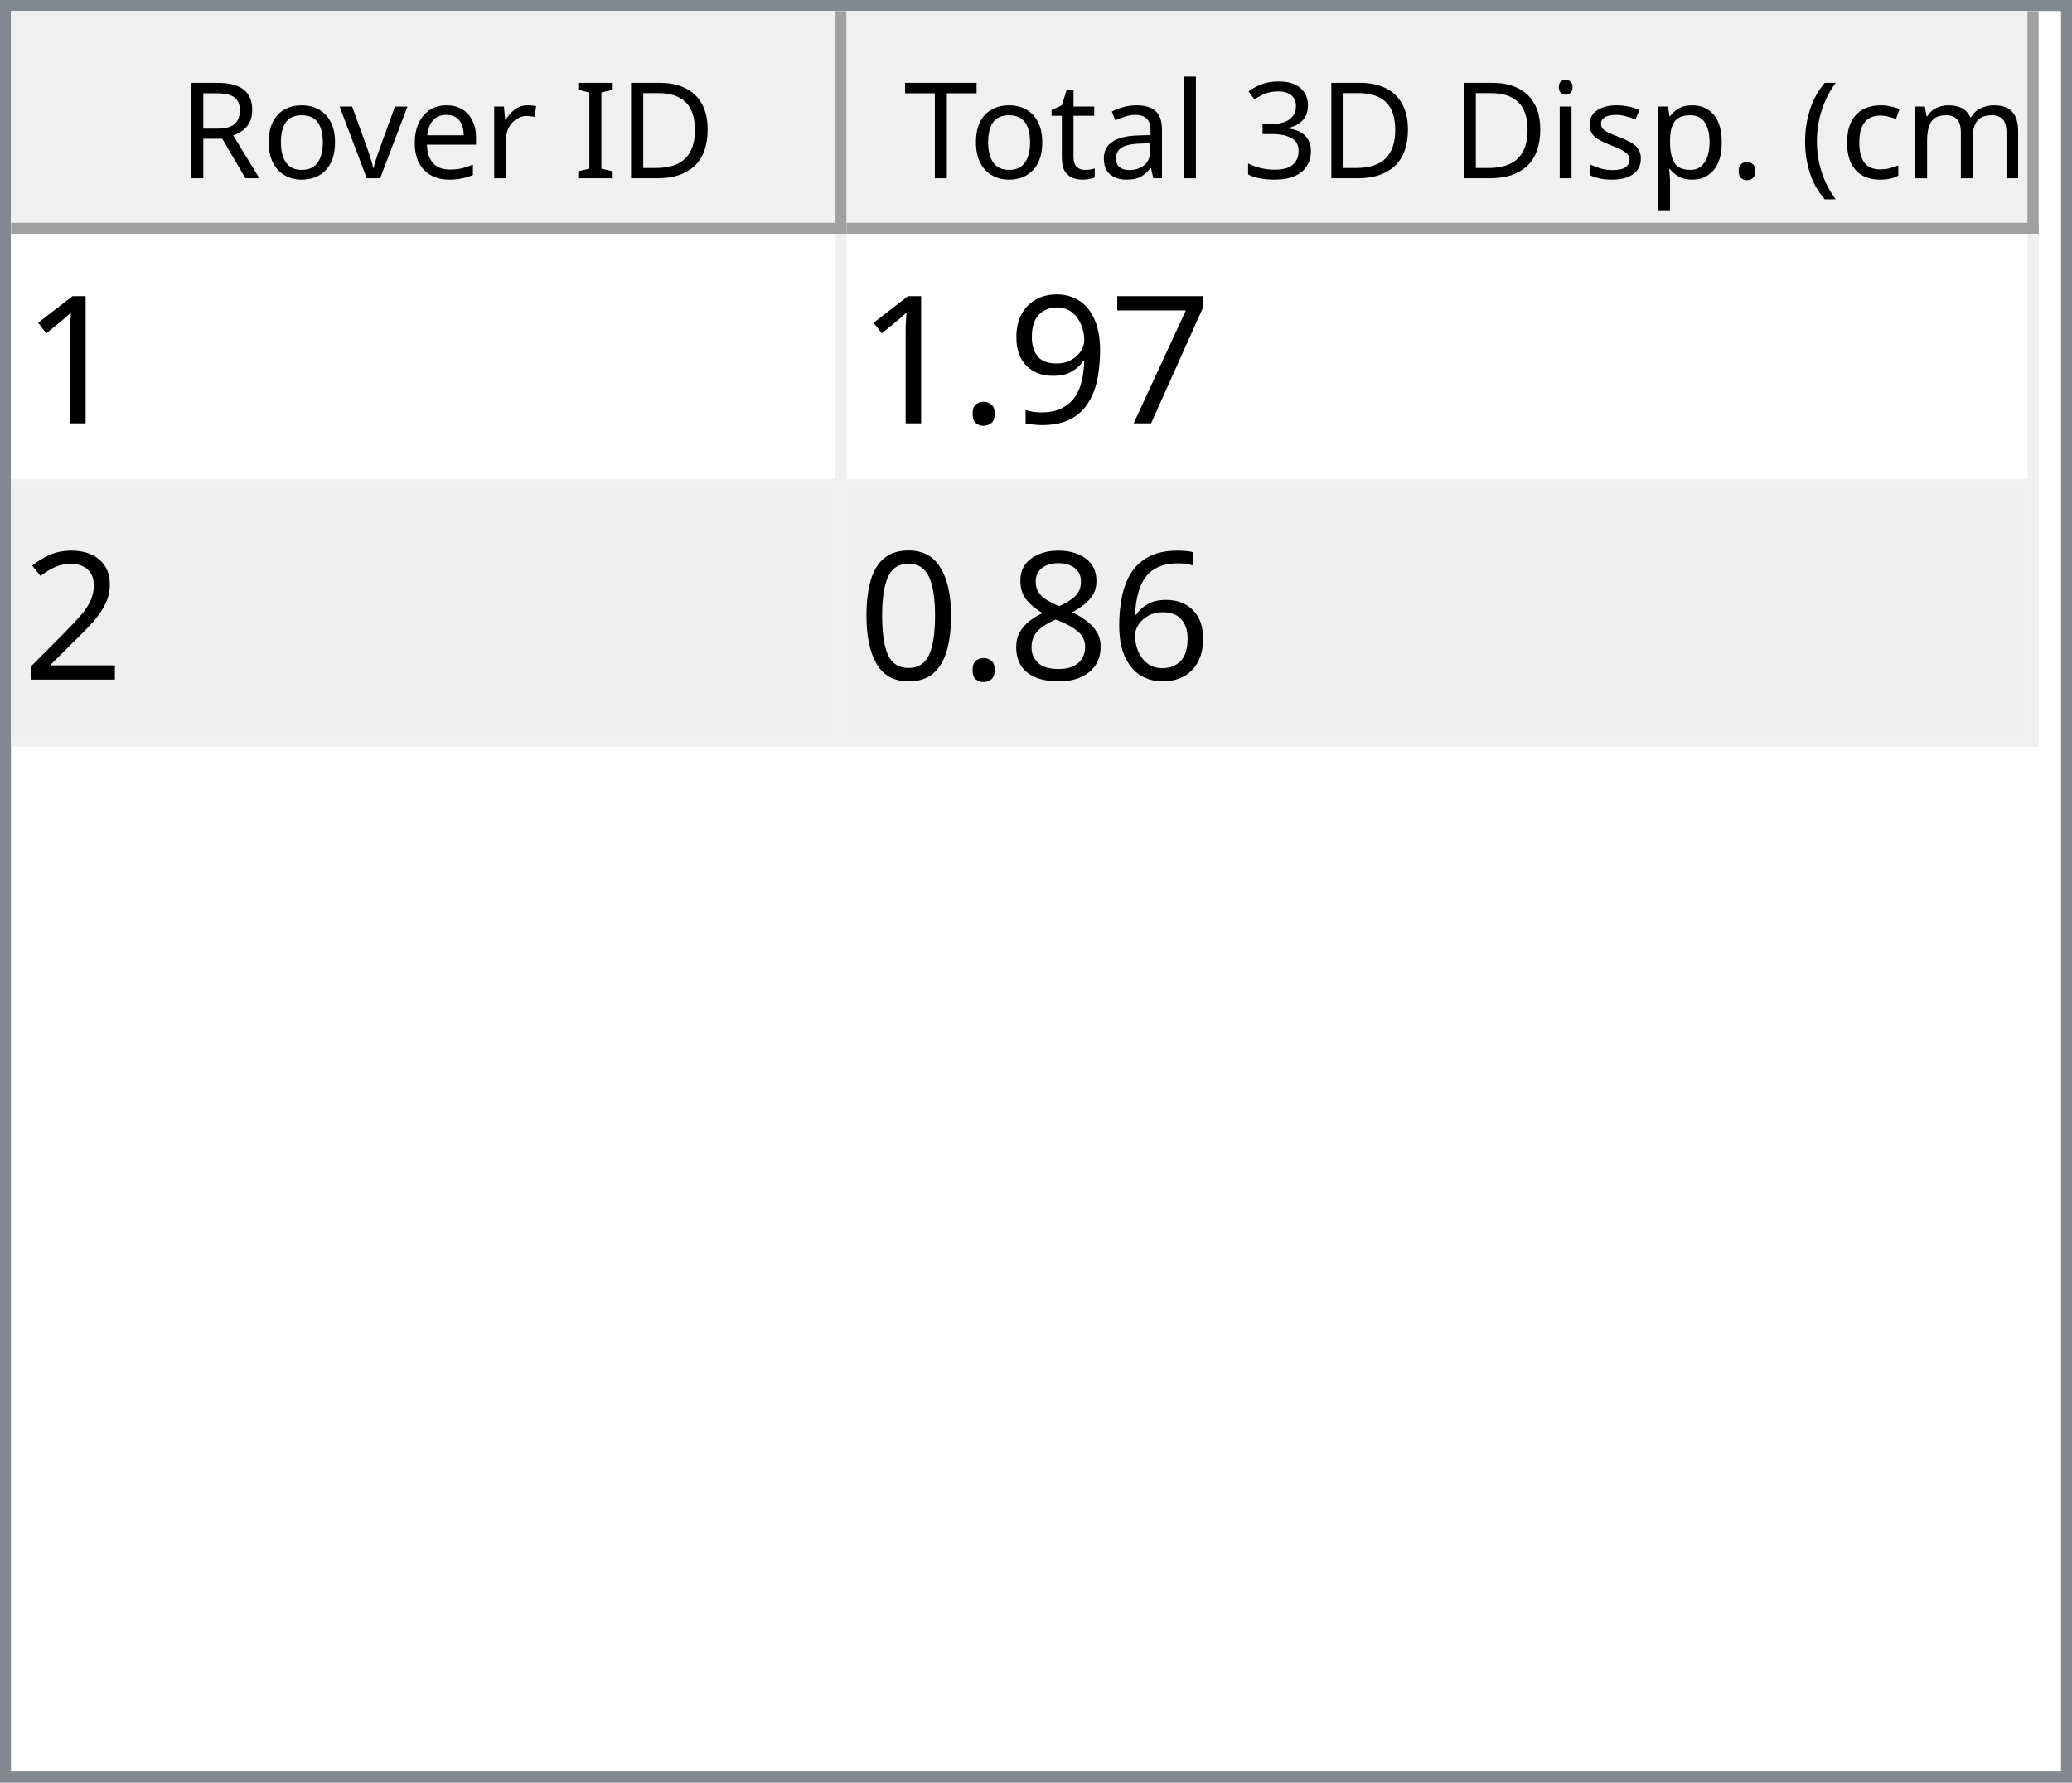
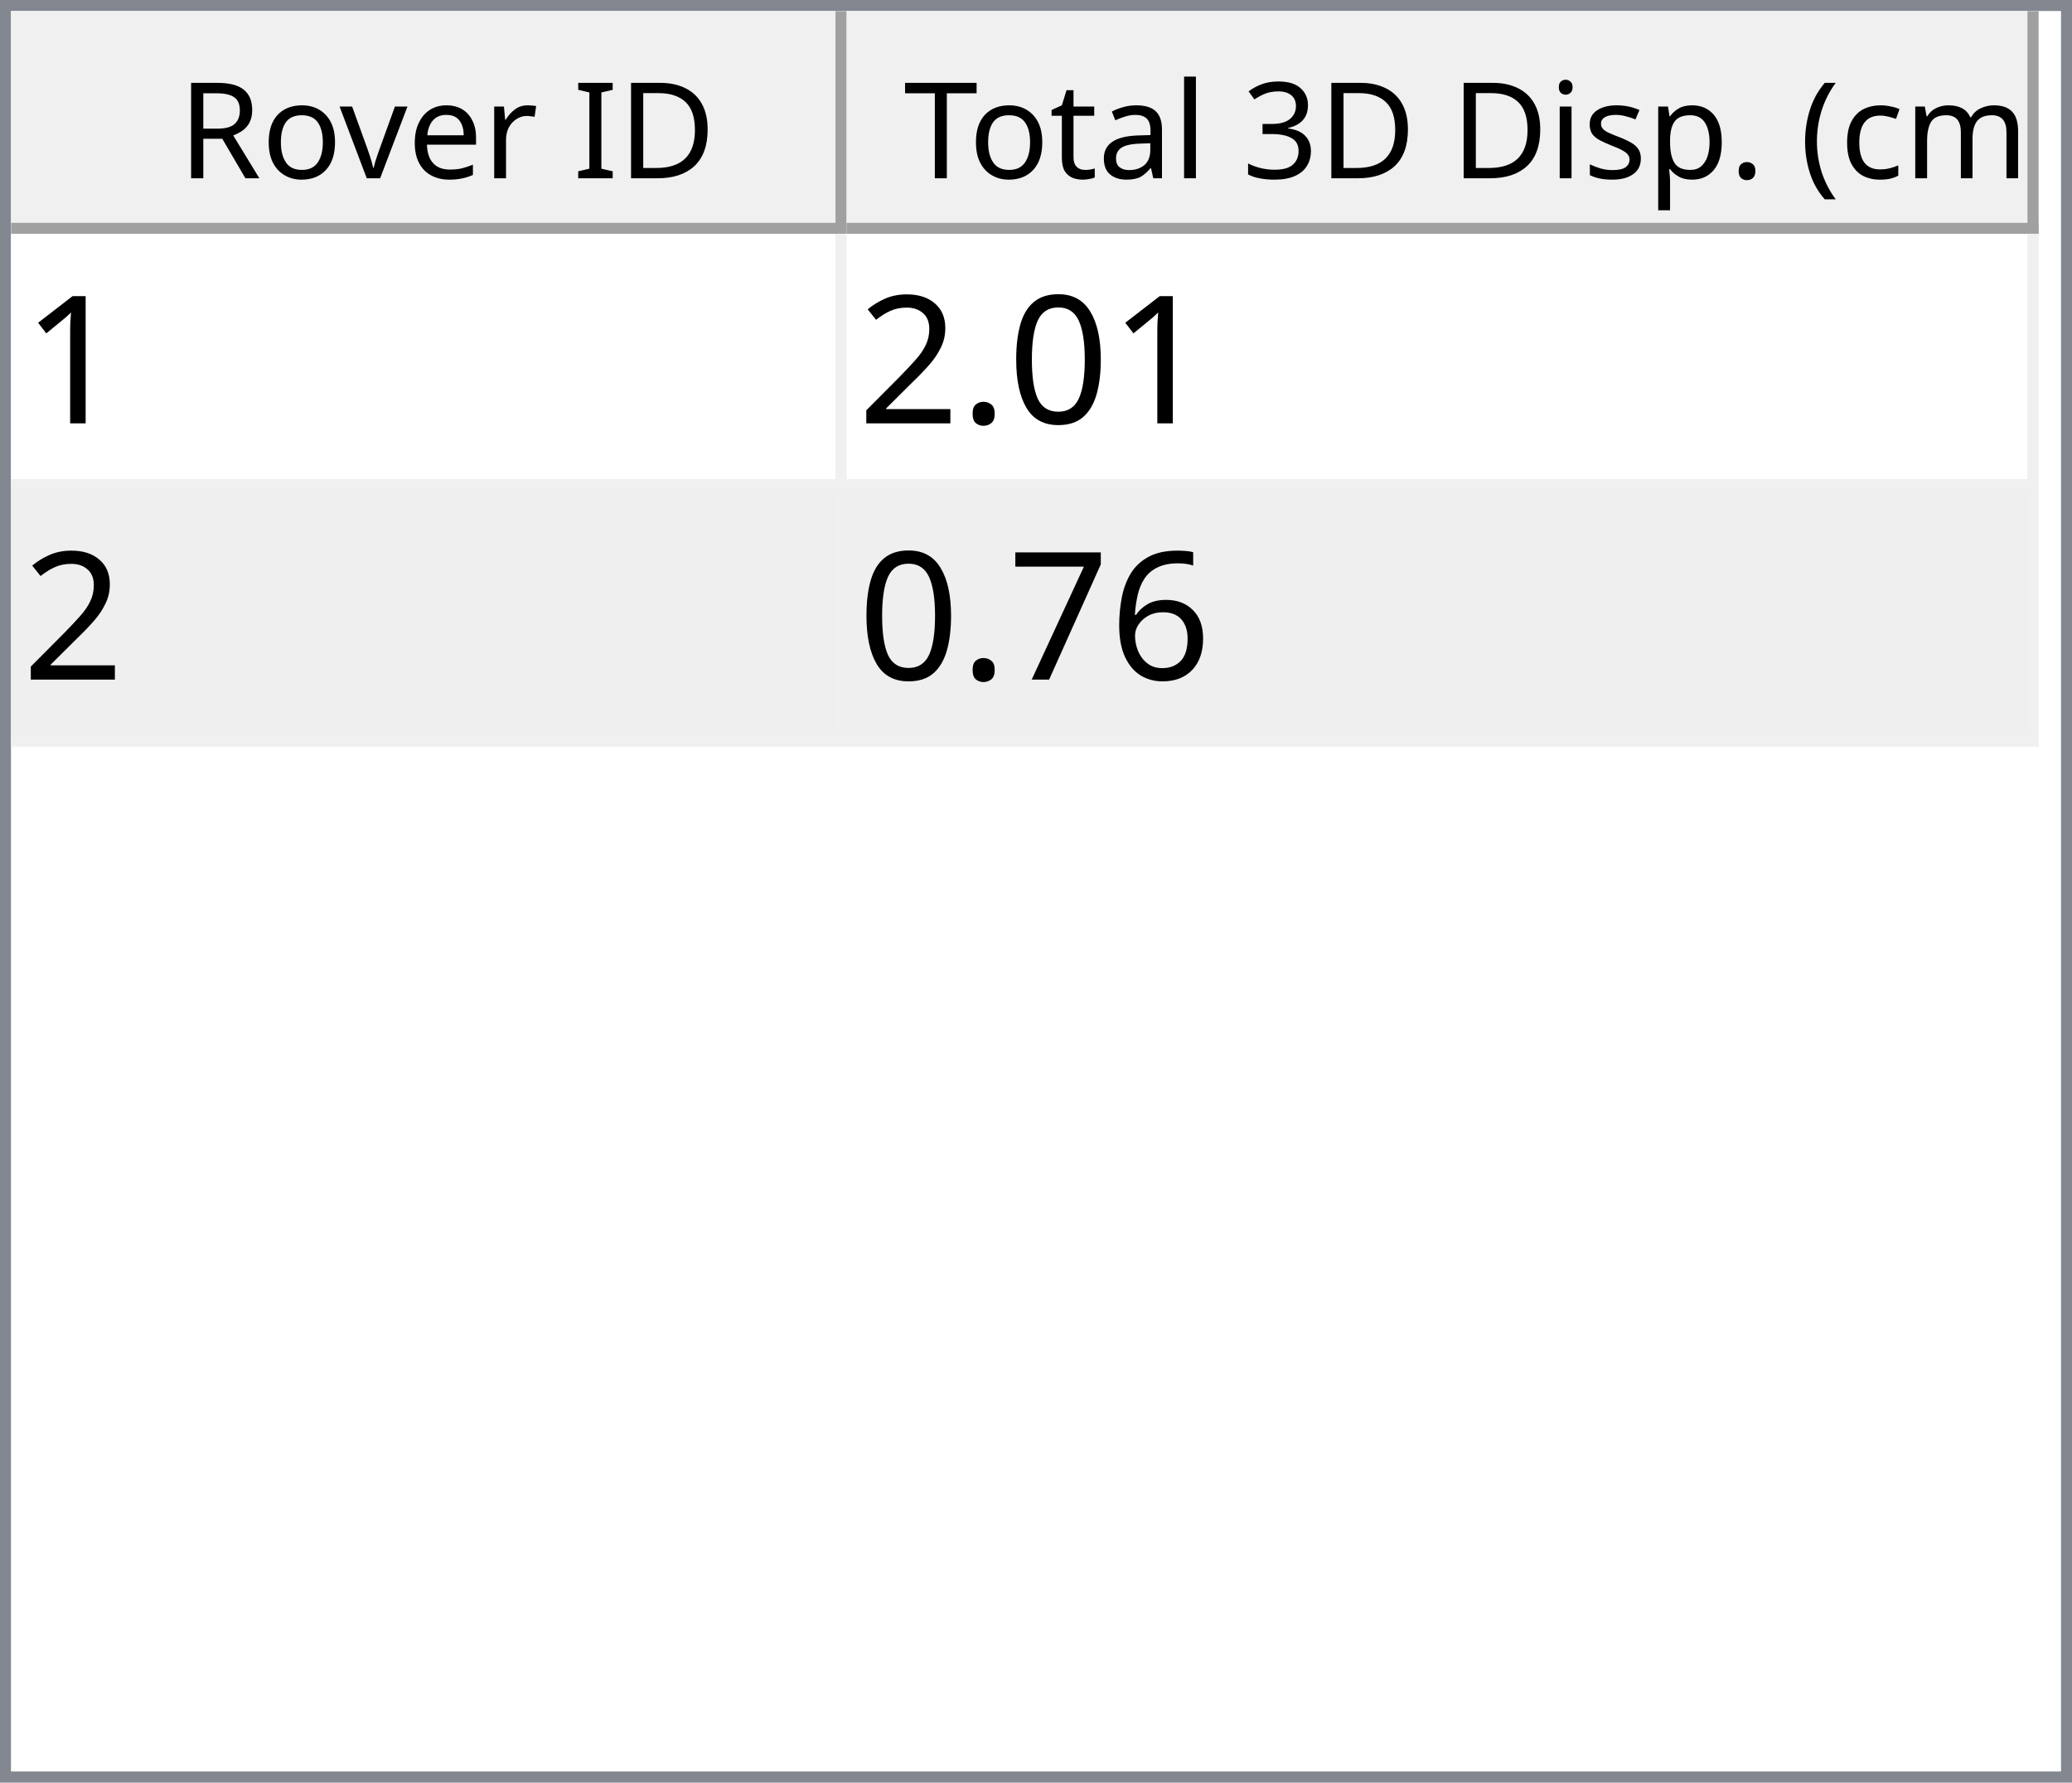
<svg xmlns="http://www.w3.org/2000/svg" style="fill-opacity:1; color-rendering:auto; color-interpolation:auto; text-rendering:auto; stroke:black; stroke-linecap:square; stroke-miterlimit:10; shape-rendering:auto; stroke-opacity:1; fill:black; stroke-dasharray:none; font-weight:normal; stroke-width:1; font-family:'Dialog'; font-style:normal; stroke-linejoin:miter; font-size:12px; stroke-dashoffset:0; image-rendering:auto;" width="186" height="160">
  <defs id="genericDefs" />
  <g>
    <defs id="defs1">
      <clipPath clipPathUnits="userSpaceOnUse" id="clipPath1">
        <path d="M0 0 L186 0 L186 160 L0 160 L0 0 Z" />
      </clipPath>
      <clipPath clipPathUnits="userSpaceOnUse" id="clipPath2">
        <path d="M0 0 L0 160 L186 160 L186 0 Z" />
      </clipPath>
      <clipPath clipPathUnits="userSpaceOnUse" id="clipPath3">
        <path d="M0 0 L0 20 L184 20 L184 0 Z" />
      </clipPath>
      <clipPath clipPathUnits="userSpaceOnUse" id="clipPath4">
        <path d="M0 0 L0 20 L75 20 L75 0 Z" />
      </clipPath>
      <clipPath clipPathUnits="userSpaceOnUse" id="clipPath5">
        <path d="M1 1 L1 19 L74 19 L74 1 Z" />
      </clipPath>
      <clipPath clipPathUnits="userSpaceOnUse" id="clipPath6">
        <path d="M0 0 L0 18 L73 18 L73 0 Z" />
      </clipPath>
      <clipPath clipPathUnits="userSpaceOnUse" id="clipPath7">
        <path d="M-0.5 -0.5 L-0.5 19.5 L74.5 19.5 L74.5 -0.5 Z" />
      </clipPath>
      <clipPath clipPathUnits="userSpaceOnUse" id="clipPath8">
        <path d="M0 0 L0 20 L107 20 L107 0 Z" />
      </clipPath>
      <clipPath clipPathUnits="userSpaceOnUse" id="clipPath9">
        <path d="M1 1 L1 19 L106 19 L106 1 Z" />
      </clipPath>
      <clipPath clipPathUnits="userSpaceOnUse" id="clipPath10">
        <path d="M0 0 L0 18 L105 18 L105 0 Z" />
      </clipPath>
      <clipPath clipPathUnits="userSpaceOnUse" id="clipPath11">
        <path d="M-0.5 -0.5 L-0.5 19.5 L106.5 19.5 L106.5 -0.5 Z" />
      </clipPath>
      <clipPath clipPathUnits="userSpaceOnUse" id="clipPath12">
        <path d="M0 0 L0 138 L184 138 L184 0 Z" />
      </clipPath>
      <clipPath clipPathUnits="userSpaceOnUse" id="clipPath13">
        <path d="M0 0 L0 46 L182 46 L182 0 Z" />
      </clipPath>
      <clipPath clipPathUnits="userSpaceOnUse" id="clipPath14">
        <path d="M-0.5 -0.5 L-0.5 45.5 L181.5 45.5 L181.5 -0.5 Z" />
      </clipPath>
      <clipPath clipPathUnits="userSpaceOnUse" id="clipPath15">
        <path d="M0 0 L0 22 L74 22 L74 0 Z" />
      </clipPath>
      <clipPath clipPathUnits="userSpaceOnUse" id="clipPath16">
        <path d="M0 0 L0 22 L106 22 L106 0 Z" />
      </clipPath>
      <font horiz-adv-x="64.551" id="font1">
        <font-face ascent="107.91" descent="25.098" units-per-em="100" style="font-style:normal; font-family:Segoe UI; font-weight:normal;" />
        <missing-glyph horiz-adv-x="64.551" d="M8.109 0 L8.109 68.266 L56.453 68.266 L56.453 0 L8.109 0 ZM15.328 7.234 L49.219 7.234 L49.219 61.031 L15.328 61.031 L15.328 7.234 Z" />
        <glyph unicode="D" horiz-adv-x="70.117" d="M9.188 0 L9.188 70.016 L28.516 70.016 Q65.531 70.016 65.531 35.891 Q65.531 19.672 55.25 9.836 Q44.969 0 27.734 0 L9.188 0 ZM17.391 62.594 L17.391 7.422 L27.828 7.422 Q41.609 7.422 49.273 14.797 Q56.938 22.172 56.938 35.688 Q56.938 62.594 28.328 62.594 L17.391 62.594 Z" />
        <glyph unicode="I" horiz-adv-x="26.611" d="M17.391 0 L9.188 0 L9.188 70.016 L17.391 70.016 L17.391 0 Z" />
        <glyph unicode=" " horiz-adv-x="27.393" d="" />
        <glyph unicode="r" horiz-adv-x="34.766" d="M34.188 41.891 Q32.078 43.5 28.125 43.5 Q23 43.5 19.555 38.672 Q16.109 33.844 16.109 25.484 L16.109 0 L8.109 0 L8.109 50 L16.109 50 L16.109 39.703 L16.312 39.703 Q18.016 44.969 21.531 47.922 Q25.047 50.875 29.391 50.875 Q32.516 50.875 34.188 50.203 L34.188 41.891 Z" />
        <glyph unicode="e" horiz-adv-x="52.295" d="M48.297 23 L12.984 23 Q13.188 14.656 17.484 10.109 Q21.781 5.562 29.297 5.562 Q37.75 5.562 44.828 11.141 L44.828 3.609 Q38.234 -1.172 27.391 -1.172 Q16.797 -1.172 10.742 5.641 Q4.688 12.453 4.688 24.812 Q4.688 36.469 11.305 43.82 Q17.922 51.172 27.734 51.172 Q37.547 51.172 42.922 44.828 Q48.297 38.484 48.297 27.203 L48.297 23 ZM40.094 29.781 Q40.047 36.719 36.75 40.578 Q33.453 44.438 27.594 44.438 Q21.922 44.438 17.969 40.383 Q14.016 36.328 13.094 29.781 L40.094 29.781 Z" />
        <glyph unicode="v" horiz-adv-x="47.9" d="M47.406 50 L27.484 0 L19.625 0 L0.688 50 L9.469 50 L22.172 13.672 Q23.578 9.672 23.922 6.688 L24.125 6.688 Q24.609 10.453 25.688 13.484 L38.969 50 L47.406 50 Z" />
        <glyph unicode="o" horiz-adv-x="58.594" d="M29 -1.172 Q17.922 -1.172 11.305 5.836 Q4.688 12.844 4.688 24.422 Q4.688 37.016 11.57 44.094 Q18.453 51.172 30.172 51.172 Q41.359 51.172 47.633 44.289 Q53.906 37.406 53.906 25.203 Q53.906 13.234 47.141 6.031 Q40.375 -1.172 29 -1.172 ZM29.594 44.438 Q21.875 44.438 17.383 39.188 Q12.891 33.938 12.891 24.703 Q12.891 15.828 17.43 10.695 Q21.969 5.562 29.594 5.562 Q37.359 5.562 41.531 10.594 Q45.703 15.625 45.703 24.906 Q45.703 34.281 41.531 39.359 Q37.359 44.438 29.594 44.438 Z" />
        <glyph unicode="R" horiz-adv-x="59.814" d="M59.375 0 L49.609 0 L37.891 19.625 Q36.281 22.359 34.766 24.289 Q33.25 26.219 31.664 27.438 Q30.078 28.656 28.25 29.219 Q26.422 29.781 24.125 29.781 L17.391 29.781 L17.391 0 L9.188 0 L9.188 70.016 L30.078 70.016 Q34.672 70.016 38.555 68.867 Q42.438 67.719 45.289 65.375 Q48.141 63.031 49.758 59.547 Q51.375 56.062 51.375 51.375 Q51.375 47.703 50.273 44.656 Q49.172 41.609 47.148 39.211 Q45.125 36.812 42.266 35.133 Q39.406 33.453 35.844 32.516 L35.844 32.328 Q37.594 31.547 38.891 30.547 Q40.188 29.547 41.359 28.18 Q42.531 26.812 43.68 25.078 Q44.828 23.344 46.234 21.047 L59.375 0 ZM17.391 62.594 L17.391 37.203 L28.516 37.203 Q31.594 37.203 34.203 38.133 Q36.812 39.062 38.719 40.797 Q40.625 42.531 41.703 45.047 Q42.781 47.562 42.781 50.688 Q42.781 56.297 39.141 59.445 Q35.5 62.594 28.609 62.594 L17.391 62.594 Z" />
        <glyph unicode=")" horiz-adv-x="30.176" d="M8.297 -15.922 L1.172 -15.922 Q16.406 2.344 16.406 26.812 Q16.406 51.469 1.078 70.016 L8.297 70.016 Q23.531 52.156 23.531 26.703 Q23.531 1.375 8.297 -15.922 Z" />
        <glyph unicode="m" horiz-adv-x="86.133" d="M79.109 0 L71.094 0 L71.094 28.719 Q71.094 37.016 68.531 40.727 Q65.969 44.438 59.906 44.438 Q54.781 44.438 51.195 39.75 Q47.609 35.062 47.609 28.516 L47.609 0 L39.594 0 L39.594 29.688 Q39.594 44.438 28.219 44.438 Q22.953 44.438 19.531 40.016 Q16.109 35.594 16.109 28.516 L16.109 0 L8.109 0 L8.109 50 L16.109 50 L16.109 42.094 L16.312 42.094 Q21.625 51.172 31.844 51.172 Q36.969 51.172 40.773 48.312 Q44.578 45.453 46 40.828 Q51.562 51.172 62.594 51.172 Q79.109 51.172 79.109 30.812 L79.109 0 Z" />
        <glyph unicode="c" horiz-adv-x="46.191" d="M42.188 2.297 Q36.422 -1.172 28.516 -1.172 Q17.828 -1.172 11.258 5.789 Q4.688 12.75 4.688 23.828 Q4.688 36.188 11.766 43.68 Q18.844 51.172 30.672 51.172 Q37.25 51.172 42.281 48.734 L42.281 40.531 Q36.719 44.438 30.375 44.438 Q22.703 44.438 17.797 38.945 Q12.891 33.453 12.891 24.516 Q12.891 15.719 17.508 10.641 Q22.125 5.562 29.891 5.562 Q36.422 5.562 42.188 9.906 L42.188 2.297 Z" />
        <glyph unicode="(" horiz-adv-x="30.176" d="M29.109 -15.922 L21.969 -15.922 Q6.844 1.375 6.844 26.703 Q6.844 52.156 21.969 70.016 L29.203 70.016 Q13.875 51.469 13.875 26.812 Q13.875 2.344 29.109 -15.922 Z" />
        <glyph unicode="." horiz-adv-x="21.68" d="M10.891 -1.078 Q8.641 -1.078 7.055 0.539 Q5.469 2.156 5.469 4.391 Q5.469 6.641 7.055 8.273 Q8.641 9.906 10.891 9.906 Q13.188 9.906 14.797 8.273 Q16.406 6.641 16.406 4.391 Q16.406 2.156 14.797 0.539 Q13.188 -1.078 10.891 -1.078 Z" />
        <glyph unicode="p" horiz-adv-x="58.789" d="M16.312 7.234 L16.109 7.234 L16.109 -23 L8.109 -23 L8.109 50 L16.109 50 L16.109 41.219 L16.312 41.219 Q22.219 51.172 33.594 51.172 Q43.266 51.172 48.688 44.461 Q54.109 37.75 54.109 26.469 Q54.109 13.922 48 6.375 Q41.891 -1.172 31.297 -1.172 Q21.578 -1.172 16.312 7.234 ZM16.109 27.391 L16.109 20.406 Q16.109 14.203 20.141 9.883 Q24.172 5.562 30.375 5.562 Q37.641 5.562 41.773 11.133 Q45.906 16.703 45.906 26.609 Q45.906 34.969 42.047 39.703 Q38.188 44.438 31.594 44.438 Q24.609 44.438 20.359 39.578 Q16.109 34.719 16.109 27.391 Z" />
        <glyph unicode="s" horiz-adv-x="42.432" d="M5.078 1.812 L5.078 10.406 Q11.625 5.562 19.484 5.562 Q30.031 5.562 30.031 12.594 Q30.031 14.594 29.125 15.992 Q28.219 17.391 26.68 18.461 Q25.141 19.531 23.07 20.383 Q21 21.234 18.609 22.172 Q15.281 23.484 12.766 24.828 Q10.25 26.172 8.57 27.859 Q6.891 29.547 6.031 31.695 Q5.172 33.844 5.172 36.719 Q5.172 40.234 6.789 42.945 Q8.406 45.656 11.086 47.484 Q13.766 49.312 17.211 50.242 Q20.656 51.172 24.312 51.172 Q30.812 51.172 35.938 48.922 L35.938 40.828 Q30.422 44.438 23.25 44.438 Q21 44.438 19.195 43.922 Q17.391 43.406 16.094 42.477 Q14.797 41.547 14.086 40.258 Q13.375 38.969 13.375 37.406 Q13.375 35.453 14.086 34.133 Q14.797 32.812 16.164 31.789 Q17.531 30.766 19.484 29.938 Q21.438 29.109 23.922 28.125 Q27.25 26.859 29.883 25.516 Q32.516 24.172 34.375 22.484 Q36.234 20.797 37.234 18.602 Q38.234 16.406 38.234 13.375 Q38.234 9.672 36.602 6.938 Q34.969 4.203 32.234 2.398 Q29.5 0.594 25.93 -0.289 Q22.359 -1.172 18.453 -1.172 Q10.75 -1.172 5.078 1.812 Z" />
        <glyph unicode="i" horiz-adv-x="24.219" d="M12.203 62.703 Q10.062 62.703 8.547 64.164 Q7.031 65.625 7.031 67.875 Q7.031 70.125 8.547 71.609 Q10.062 73.094 12.203 73.094 Q14.406 73.094 15.945 71.609 Q17.484 70.125 17.484 67.875 Q17.484 65.719 15.945 64.211 Q14.406 62.703 12.203 62.703 ZM16.109 0 L8.109 0 L8.109 50 L16.109 50 L16.109 0 Z" />
        <glyph unicode="3" horiz-adv-x="53.906" d="M46.531 19.828 Q46.531 15.094 44.75 11.211 Q42.969 7.328 39.719 4.57 Q36.469 1.812 31.93 0.297 Q27.391 -1.219 21.922 -1.219 Q11.922 -1.219 6 2.594 L6 11.188 Q13.094 5.609 22.219 5.609 Q25.875 5.609 28.828 6.539 Q31.781 7.469 33.906 9.227 Q36.031 10.984 37.18 13.477 Q38.328 15.969 38.328 19.094 Q38.328 32.812 18.797 32.812 L12.984 32.812 L12.984 39.594 L18.5 39.594 Q35.797 39.594 35.797 52.484 Q35.797 64.406 22.609 64.406 Q15.188 64.406 8.688 59.422 L8.688 67.188 Q15.375 71.188 24.609 71.188 Q29 71.188 32.57 69.969 Q36.141 68.75 38.68 66.555 Q41.219 64.359 42.609 61.281 Q44 58.203 44 54.5 Q44 40.672 30.031 36.719 L30.031 36.531 Q33.594 36.141 36.625 34.797 Q39.656 33.453 41.852 31.305 Q44.047 29.156 45.289 26.25 Q46.531 23.344 46.531 19.828 Z" />
        <glyph unicode="l" horiz-adv-x="24.219" d="M16.109 0 L8.109 0 L8.109 74.031 L16.109 74.031 L16.109 0 Z" />
        <glyph unicode="a" horiz-adv-x="50.879" d="M43.891 0 L35.891 0 L35.891 7.812 L35.688 7.812 Q30.469 -1.172 20.312 -1.172 Q12.844 -1.172 8.617 2.781 Q4.391 6.734 4.391 13.281 Q4.391 27.297 20.906 29.594 L35.891 31.688 Q35.891 44.438 25.594 44.438 Q16.547 44.438 9.281 38.281 L9.281 46.484 Q16.656 51.172 26.266 51.172 Q43.891 51.172 43.891 32.516 L43.891 0 ZM35.891 25.297 L23.828 23.641 Q18.266 22.859 15.43 20.875 Q12.594 18.891 12.594 13.875 Q12.594 10.203 15.211 7.883 Q17.828 5.562 22.172 5.562 Q28.125 5.562 32.008 9.742 Q35.891 13.922 35.891 20.312 L35.891 25.297 Z" />
        <glyph unicode="t" horiz-adv-x="33.887" d="M31.297 0.484 Q28.469 -1.078 23.828 -1.078 Q10.688 -1.078 10.688 13.578 L10.688 43.172 L2.094 43.172 L2.094 50 L10.688 50 L10.688 62.203 L18.703 64.797 L18.703 50 L31.297 50 L31.297 43.172 L18.703 43.172 L18.703 14.984 Q18.703 9.969 20.414 7.82 Q22.125 5.672 26.078 5.672 Q29.109 5.672 31.297 7.328 L31.297 0.484 Z" />
        <glyph unicode="T" horiz-adv-x="52.393" d="M50.594 62.594 L30.375 62.594 L30.375 0 L22.172 0 L22.172 62.594 L2 62.594 L2 70.016 L50.594 70.016 L50.594 62.594 Z" />
      </font>
      <font horiz-adv-x="75.0" id="font2">
        <font-face ascent="100.537" descent="21.973" units-per-em="100" style="font-style:normal; font-family:sans-serif; font-weight:normal;" />
        <missing-glyph horiz-adv-x="75.0" d="M12.5 0 L12.5 62.5 L62.5 62.5 L62.5 0 L12.5 0 ZM14.062 1.562 L60.938 1.562 L60.938 60.938 L14.062 60.938 L14.062 1.562 Z" />
        <glyph unicode="1" horiz-adv-x="55.615" d="M37.25 0 L28.469 0 L28.469 56 Q25.297 52.984 20.141 49.953 Q14.984 46.922 10.891 45.406 L10.891 53.906 Q18.266 57.375 23.781 62.305 Q29.297 67.234 31.594 71.875 L37.25 71.875 L37.25 0 Z" />
-         <glyph unicode="7" horiz-adv-x="55.615" d="M4.734 62.203 L4.734 70.656 L51.078 70.656 L51.078 63.812 Q44.234 56.547 37.523 44.484 Q30.812 32.422 27.156 19.672 Q24.516 10.688 23.781 0 L14.75 0 Q14.891 8.453 18.062 20.414 Q21.234 32.375 27.172 43.484 Q33.109 54.594 39.797 62.203 L4.734 62.203 Z" />
-         <glyph unicode="9" horiz-adv-x="55.615" d="M5.469 16.547 L13.922 17.328 Q14.984 11.375 18.016 8.688 Q21.047 6 25.781 6 Q29.828 6 32.883 7.859 Q35.938 9.719 37.891 12.82 Q39.844 15.922 41.164 21.195 Q42.484 26.469 42.484 31.938 Q42.484 32.516 42.438 33.688 Q39.797 29.5 35.234 26.883 Q30.672 24.266 25.344 24.266 Q16.453 24.266 10.305 30.711 Q4.156 37.156 4.156 47.703 Q4.156 58.594 10.578 65.234 Q17 71.875 26.656 71.875 Q33.641 71.875 39.43 68.117 Q45.219 64.359 48.219 57.398 Q51.219 50.438 51.219 37.25 Q51.219 23.531 48.242 15.406 Q45.266 7.281 39.383 3.031 Q33.5 -1.219 25.594 -1.219 Q17.188 -1.219 11.867 3.445 Q6.547 8.109 5.469 16.547 ZM41.453 48.141 Q41.453 55.719 37.43 60.156 Q33.406 64.594 27.734 64.594 Q21.875 64.594 17.531 59.812 Q13.188 55.031 13.188 47.406 Q13.188 40.578 17.312 36.305 Q21.438 32.031 27.484 32.031 Q33.594 32.031 37.523 36.305 Q41.453 40.578 41.453 48.141 Z" />
+         <glyph unicode="0" horiz-adv-x="55.615" d="M4.156 35.297 Q4.156 48 6.766 55.742 Q9.375 63.484 14.523 67.68 Q19.672 71.875 27.484 71.875 Q33.25 71.875 37.594 69.555 Q41.938 67.234 44.773 62.867 Q47.609 58.5 49.219 52.227 Q50.828 45.953 50.828 35.297 Q50.828 22.703 48.242 14.969 Q45.656 7.234 40.508 3.008 Q35.359 -1.219 27.484 -1.219 Q17.141 -1.219 11.234 6.203 Q4.156 15.141 4.156 35.297 ZM13.188 35.297 Q13.188 17.672 17.312 11.836 Q21.438 6 27.484 6 Q33.547 6 37.672 11.859 Q41.797 17.719 41.797 35.297 Q41.797 52.984 37.672 58.789 Q33.547 64.594 27.391 64.594 Q21.344 64.594 17.719 59.469 Q13.188 52.938 13.188 35.297 Z" />
        <glyph unicode="." horiz-adv-x="27.783" d="M9.078 0 L9.078 10.016 L19.094 10.016 L19.094 0 L9.078 0 Z" />
        <glyph unicode="2" horiz-adv-x="55.615" d="M50.344 8.453 L50.344 0 L3.031 0 Q2.938 3.172 4.047 6.109 Q5.859 10.938 9.836 15.625 Q13.812 20.312 21.344 26.469 Q33.016 36.031 37.117 41.625 Q41.219 47.219 41.219 52.203 Q41.219 57.422 37.477 61.008 Q33.734 64.594 27.734 64.594 Q21.391 64.594 17.578 60.789 Q13.766 56.984 13.719 50.25 L4.688 51.172 Q5.609 61.281 11.664 66.578 Q17.719 71.875 27.938 71.875 Q38.234 71.875 44.242 66.164 Q50.25 60.453 50.25 52 Q50.25 47.703 48.492 43.555 Q46.734 39.406 42.656 34.812 Q38.578 30.219 29.109 22.219 Q21.188 15.578 18.945 13.211 Q16.703 10.844 15.234 8.453 L50.344 8.453 Z" />
        <glyph unicode="6" horiz-adv-x="55.615" d="M49.75 54.047 L41.016 53.375 Q39.844 58.547 37.703 60.891 Q34.125 64.656 28.906 64.656 Q24.703 64.656 21.531 62.312 Q17.391 59.281 14.992 53.469 Q12.594 47.656 12.5 36.922 Q15.672 41.75 20.266 44.094 Q24.859 46.438 29.891 46.438 Q38.672 46.438 44.852 39.969 Q51.031 33.5 51.031 23.25 Q51.031 16.5 48.125 10.719 Q45.219 4.938 40.141 1.859 Q35.062 -1.219 28.609 -1.219 Q17.625 -1.219 10.695 6.859 Q3.766 14.938 3.766 33.5 Q3.766 54.25 11.422 63.672 Q18.109 71.875 29.438 71.875 Q37.891 71.875 43.289 67.141 Q48.688 62.406 49.75 54.047 ZM13.875 23.188 Q13.875 18.656 15.797 14.508 Q17.719 10.359 21.188 8.18 Q24.656 6 28.469 6 Q34.031 6 38.039 10.492 Q42.047 14.984 42.047 22.703 Q42.047 30.125 38.086 34.398 Q34.125 38.672 28.125 38.672 Q22.172 38.672 18.023 34.398 Q13.875 30.125 13.875 23.188 Z" />
-         <glyph unicode="8" horiz-adv-x="55.615" d="M17.672 38.812 Q12.203 40.828 9.57 44.539 Q6.938 48.25 6.938 53.422 Q6.938 61.234 12.555 66.555 Q18.172 71.875 27.484 71.875 Q36.859 71.875 42.578 66.43 Q48.297 60.984 48.297 53.172 Q48.297 48.188 45.68 44.508 Q43.062 40.828 37.75 38.812 Q44.344 36.672 47.781 31.883 Q51.219 27.094 51.219 20.453 Q51.219 11.281 44.727 5.031 Q38.234 -1.219 27.641 -1.219 Q17.047 -1.219 10.547 5.055 Q4.047 11.328 4.047 20.703 Q4.047 27.688 7.594 32.398 Q11.141 37.109 17.672 38.812 ZM15.922 53.719 Q15.922 48.641 19.195 45.414 Q22.469 42.188 27.688 42.188 Q32.766 42.188 36.016 45.383 Q39.266 48.578 39.266 53.219 Q39.266 58.062 35.914 61.359 Q32.562 64.656 27.594 64.656 Q22.562 64.656 19.242 61.43 Q15.922 58.203 15.922 53.719 ZM13.094 20.656 Q13.094 16.891 14.875 13.375 Q16.656 9.859 20.172 7.93 Q23.688 6 27.734 6 Q34.031 6 38.133 10.055 Q42.234 14.109 42.234 20.359 Q42.234 26.703 38.016 30.859 Q33.797 35.016 27.438 35.016 Q21.234 35.016 17.164 30.914 Q13.094 26.812 13.094 20.656 Z" />
-         <glyph unicode="0" horiz-adv-x="55.615" d="M4.156 35.297 Q4.156 48 6.766 55.742 Q9.375 63.484 14.523 67.68 Q19.672 71.875 27.484 71.875 Q33.25 71.875 37.594 69.555 Q41.938 67.234 44.773 62.867 Q47.609 58.5 49.219 52.227 Q50.828 45.953 50.828 35.297 Q50.828 22.703 48.242 14.969 Q45.656 7.234 40.508 3.008 Q35.359 -1.219 27.484 -1.219 Q17.141 -1.219 11.234 6.203 Q4.156 15.141 4.156 35.297 ZM13.188 35.297 Q13.188 17.672 17.312 11.836 Q21.438 6 27.484 6 Q33.547 6 37.672 11.859 Q41.797 17.719 41.797 35.297 Q41.797 52.984 37.672 58.789 Q33.547 64.594 27.391 64.594 Q21.344 64.594 17.719 59.469 Q13.188 52.938 13.188 35.297 Z" />
+         <glyph unicode="7" horiz-adv-x="55.615" d="M4.734 62.203 L4.734 70.656 L51.078 70.656 L51.078 63.812 Q44.234 56.547 37.523 44.484 Q30.812 32.422 27.156 19.672 Q24.516 10.688 23.781 0 L14.75 0 Q14.891 8.453 18.062 20.414 Q21.234 32.375 27.172 43.484 Q33.109 54.594 39.797 62.203 L4.734 62.203 Z" />
      </font>
    </defs>
    <g style="fill:white; stroke:white;">
      <rect x="0" y="0" width="186" style="clip-path:url(#clipPath1); stroke:none;" height="160" />
    </g>
    <g style="fill:white; text-rendering:optimizeSpeed; color-rendering:optimizeSpeed; image-rendering:optimizeSpeed; shape-rendering:crispEdges; stroke:white; color-interpolation:sRGB;">
      <rect x="0" width="186" height="160" y="0" style="stroke:none;" />
      <path style="stroke:none;" d="M0 160 L186 160 L186 0 L0 0 Z" />
    </g>
    <g style="fill:rgb(240,240,240); font-family:'Segoe UI'; stroke:rgb(240,240,240);">
      <rect x="0" y="0" width="186" style="clip-path:url(#clipPath2); stroke:none;" height="160" />
    </g>
    <g style="fill:rgb(130,135,144); font-family:'Segoe UI'; stroke:rgb(130,135,144);">
      <path d="M0 0 L186 0 L186 160 L0 160 L0 0 ZM1 1 L185 1 L185 159 L1 159 L1 1 Z" style="fill-rule:evenodd; clip-path:url(#clipPath2); stroke:none;" />
    </g>
    <g style="fill:white; font-family:'Segoe UI'; stroke:white;" transform="translate(1,1)">
      <rect x="0" y="0" width="184" style="clip-path:url(#clipPath3); stroke:none;" height="20" />
    </g>
    <g style="fill:rgb(240,240,240); font-family:'Segoe UI'; stroke:rgb(240,240,240);" transform="translate(1,1)">
      <rect x="0" y="0" width="75" style="clip-path:url(#clipPath4); stroke:none;" height="20" />
    </g>
    <g style="font-family:'Segoe UI';" transform="translate(2,2)">
      <text x="14" xml:space="preserve" y="14" style="clip-path:url(#clipPath6); stroke:none;">Rover ID</text>
    </g>
    <g style="fill:rgb(160,160,160); font-family:'Segoe UI'; stroke:rgb(160,160,160); stroke-linejoin:bevel;" transform="translate(1.5,1.5)">
      <line x1="74" x2="74" y1="0" style="fill:none; clip-path:url(#clipPath7);" y2="19" />
    </g>
    <g style="fill:rgb(160,160,160); font-family:'Segoe UI'; stroke:rgb(160,160,160); stroke-linejoin:bevel;" transform="matrix(1,0,0,1,1,1) translate(0.5,0.5)">
      <line x1="0" x2="74" y1="19" style="fill:none; clip-path:url(#clipPath7);" y2="19" />
    </g>
    <g style="fill:rgb(240,240,240); font-family:'Segoe UI'; stroke:rgb(240,240,240);" transform="translate(76,1)">
      <rect x="0" y="0" width="107" style="clip-path:url(#clipPath8); stroke:none;" height="20" />
    </g>
    <g style="font-family:'Segoe UI';" transform="translate(77,2)">
      <text x="1" xml:space="preserve" y="14" style="clip-path:url(#clipPath10); stroke:none;"> Total 3D Disp. (cm)</text>
    </g>
    <g style="fill:rgb(160,160,160); font-family:'Segoe UI'; stroke:rgb(160,160,160); stroke-linejoin:bevel;" transform="translate(76.5,1.5)">
      <line x1="106" x2="106" y1="0" style="fill:none; clip-path:url(#clipPath11);" y2="19" />
    </g>
    <g style="fill:rgb(160,160,160); font-family:'Segoe UI'; stroke:rgb(160,160,160); stroke-linejoin:bevel;" transform="matrix(1,0,0,1,76,1) translate(0.5,0.5)">
      <line x1="0" x2="106" y1="19" style="fill:none; clip-path:url(#clipPath11);" y2="19" />
    </g>
    <g style="fill:white; font-family:'Segoe UI'; stroke:white;" transform="translate(1,21)">
      <rect x="0" y="0" width="184" style="clip-path:url(#clipPath12); stroke:none;" height="138" />
    </g>
    <g style="fill:rgb(240,240,240); font-size:16px; font-family:sans-serif; stroke:rgb(240,240,240);" transform="translate(1,21)">
      <rect x="0" y="0" width="182" style="clip-path:url(#clipPath13); stroke:none;" height="46" />
      <line transform="translate(0.5,0.5)" x1="0" x2="181" y1="22" style="clip-path:url(#clipPath14); fill:none; stroke-linejoin:bevel;" y2="22" />
    </g>
    <g transform="matrix(1,0,0,1,1,21) translate(0.5,0.5)" style="fill:rgb(240,240,240); font-size:16px; font-family:sans-serif; stroke:rgb(240,240,240); stroke-linejoin:bevel;">
      <line x1="0" x2="181" y1="45" style="fill:none; clip-path:url(#clipPath14);" y2="45" />
    </g>
    <g transform="matrix(1,0,0,1,1,21) translate(0.5,0.5)" style="fill:rgb(240,240,240); font-size:16px; font-family:sans-serif; stroke:rgb(240,240,240); stroke-linejoin:bevel;">
      <line x1="74" x2="74" y1="0" style="fill:none; clip-path:url(#clipPath14);" y2="45" />
    </g>
    <g transform="matrix(1,0,0,1,1,21) translate(0.5,0.5)" style="fill:rgb(240,240,240); font-size:16px; font-family:sans-serif; stroke:rgb(240,240,240); stroke-linejoin:bevel;">
      <line x1="181" x2="181" y1="0" style="fill:none; clip-path:url(#clipPath14);" y2="45" />
    </g>
    <g style="fill:white; font-size:16px; font-family:sans-serif; stroke:white;" transform="matrix(1,0,0,1,1,21)">
      <rect x="0" y="0" width="74" style="clip-path:url(#clipPath15); stroke:none;" height="22" />
      <text x="1" y="17" style="fill:black; clip-path:url(#clipPath15); stroke:none;" xml:space="preserve">1</text>
    </g>
    <g style="fill:white; font-size:16px; font-family:sans-serif; stroke:white;" transform="matrix(1,0,0,1,1,21) translate(75,0)">
      <rect x="0" y="0" width="106" style="clip-path:url(#clipPath16); stroke:none;" height="22" />
-       <text x="1" y="17" style="fill:black; clip-path:url(#clipPath16); stroke:none;" xml:space="preserve">1.97</text>
+       <text x="1" y="17" style="fill:black; clip-path:url(#clipPath16); stroke:none;" xml:space="preserve">2.01</text>
    </g>
    <g style="fill:rgb(239,239,239); font-size:16px; font-family:sans-serif; stroke:rgb(239,239,239);" transform="matrix(1,0,0,1,1,21) translate(0,23)">
      <rect x="0" y="0" width="74" style="clip-path:url(#clipPath15); stroke:none;" height="22" />
      <text x="1" y="17" style="fill:black; clip-path:url(#clipPath15); stroke:none;" xml:space="preserve">2</text>
    </g>
    <g style="fill:rgb(239,239,239); font-size:16px; font-family:sans-serif; stroke:rgb(239,239,239);" transform="matrix(1,0,0,1,1,21) translate(75,23)">
      <rect x="0" y="0" width="106" style="clip-path:url(#clipPath16); stroke:none;" height="22" />
-       <text x="1" y="17" style="fill:black; clip-path:url(#clipPath16); stroke:none;" xml:space="preserve">0.86</text>
+       <text x="1" y="17" style="fill:black; clip-path:url(#clipPath16); stroke:none;" xml:space="preserve">0.76</text>
    </g>
  </g>
</svg>
